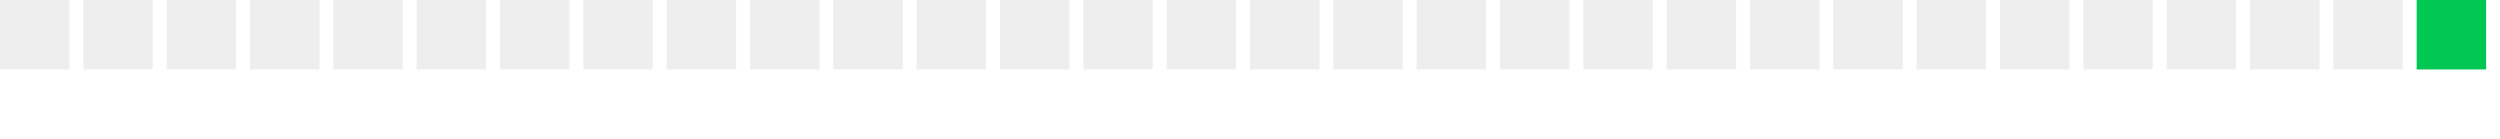
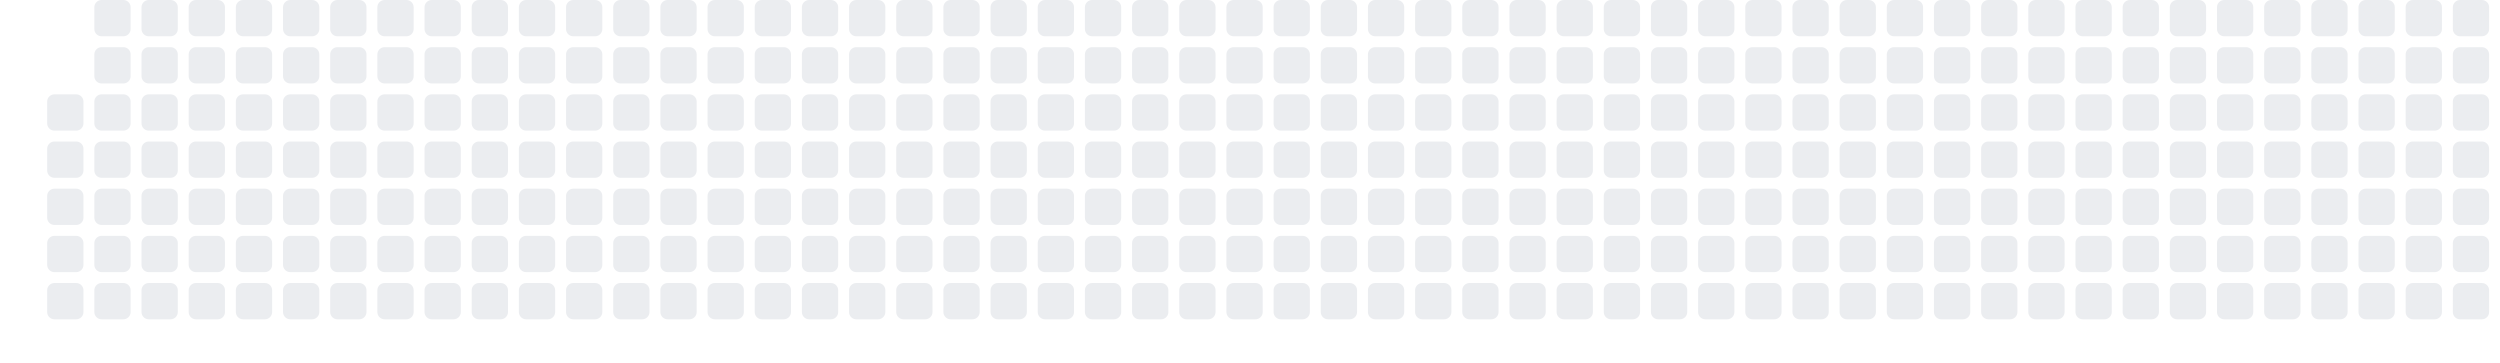
- <svg xmlns="http://www.w3.org/2000/svg" width="360" height="20">
-   <rect x="0" y="0" width="10" height="10" fill="#eeeeee" />
-   <rect x="12" y="0" width="10" height="10" fill="#eeeeee" />
-   <rect x="24" y="0" width="10" height="10" fill="#eeeeee" />
-   <rect x="36" y="0" width="10" height="10" fill="#eeeeee" />
-   <rect x="48" y="0" width="10" height="10" fill="#eeeeee" />
-   <rect x="60" y="0" width="10" height="10" fill="#eeeeee" />
-   <rect x="72" y="0" width="10" height="10" fill="#eeeeee" />
-   <rect x="84" y="0" width="10" height="10" fill="#eeeeee" />
-   <rect x="96" y="0" width="10" height="10" fill="#eeeeee" />
-   <rect x="108" y="0" width="10" height="10" fill="#eeeeee" />
-   <rect x="120" y="0" width="10" height="10" fill="#eeeeee" />
-   <rect x="132" y="0" width="10" height="10" fill="#eeeeee" />
-   <rect x="144" y="0" width="10" height="10" fill="#eeeeee" />
-   <rect x="156" y="0" width="10" height="10" fill="#eeeeee" />
-   <rect x="168" y="0" width="10" height="10" fill="#eeeeee" />
-   <rect x="180" y="0" width="10" height="10" fill="#eeeeee" />
-   <rect x="192" y="0" width="10" height="10" fill="#eeeeee" />
-   <rect x="204" y="0" width="10" height="10" fill="#eeeeee" />
-   <rect x="216" y="0" width="10" height="10" fill="#eeeeee" />
-   <rect x="228" y="0" width="10" height="10" fill="#eeeeee" />
-   <rect x="240" y="0" width="10" height="10" fill="#eeeeee" />
-   <rect x="252" y="0" width="10" height="10" fill="#eeeeee" />
-   <rect x="264" y="0" width="10" height="10" fill="#eeeeee" />
-   <rect x="276" y="0" width="10" height="10" fill="#eeeeee" />
-   <rect x="288" y="0" width="10" height="10" fill="#eeeeee" />
-   <rect x="300" y="0" width="10" height="10" fill="#eeeeee" />
-   <rect x="312" y="0" width="10" height="10" fill="#eeeeee" />
-   <rect x="324" y="0" width="10" height="10" fill="#eeeeee" />
-   <rect x="336" y="0" width="10" height="10" fill="#eeeeee" />
-   <rect x="348" y="0" width="10" height="10" fill="#00c853" />
+ <svg xmlns="http://www.w3.org/2000/svg" width="689" height="100">
+   <rect x="13" y="26" width="10" height="10" fill="#ebedf0" rx="2" ry="2" />
+   <rect x="13" y="39" width="10" height="10" fill="#ebedf0" rx="2" ry="2" />
+   <rect x="13" y="52" width="10" height="10" fill="#ebedf0" rx="2" ry="2" />
+   <rect x="13" y="65" width="10" height="10" fill="#ebedf0" rx="2" ry="2" />
+   <rect x="13" y="78" width="10" height="10" fill="#ebedf0" rx="2" ry="2" />
+   <rect x="26" y="0" width="10" height="10" fill="#ebedf0" rx="2" ry="2" />
+   <rect x="26" y="13" width="10" height="10" fill="#ebedf0" rx="2" ry="2" />
+   <rect x="26" y="26" width="10" height="10" fill="#ebedf0" rx="2" ry="2" />
+   <rect x="26" y="39" width="10" height="10" fill="#ebedf0" rx="2" ry="2" />
+   <rect x="26" y="52" width="10" height="10" fill="#ebedf0" rx="2" ry="2" />
+   <rect x="26" y="65" width="10" height="10" fill="#ebedf0" rx="2" ry="2" />
+   <rect x="26" y="78" width="10" height="10" fill="#ebedf0" rx="2" ry="2" />
+   <rect x="39" y="0" width="10" height="10" fill="#ebedf0" rx="2" ry="2" />
+   <rect x="39" y="13" width="10" height="10" fill="#ebedf0" rx="2" ry="2" />
+   <rect x="39" y="26" width="10" height="10" fill="#ebedf0" rx="2" ry="2" />
+   <rect x="39" y="39" width="10" height="10" fill="#ebedf0" rx="2" ry="2" />
+   <rect x="39" y="52" width="10" height="10" fill="#ebedf0" rx="2" ry="2" />
+   <rect x="39" y="65" width="10" height="10" fill="#ebedf0" rx="2" ry="2" />
+   <rect x="39" y="78" width="10" height="10" fill="#ebedf0" rx="2" ry="2" />
+   <rect x="52" y="0" width="10" height="10" fill="#ebedf0" rx="2" ry="2" />
+   <rect x="52" y="13" width="10" height="10" fill="#ebedf0" rx="2" ry="2" />
+   <rect x="52" y="26" width="10" height="10" fill="#ebedf0" rx="2" ry="2" />
+   <rect x="52" y="39" width="10" height="10" fill="#ebedf0" rx="2" ry="2" />
+   <rect x="52" y="52" width="10" height="10" fill="#ebedf0" rx="2" ry="2" />
+   <rect x="52" y="65" width="10" height="10" fill="#ebedf0" rx="2" ry="2" />
+   <rect x="52" y="78" width="10" height="10" fill="#ebedf0" rx="2" ry="2" />
+   <rect x="65" y="0" width="10" height="10" fill="#ebedf0" rx="2" ry="2" />
+   <rect x="65" y="13" width="10" height="10" fill="#ebedf0" rx="2" ry="2" />
+   <rect x="65" y="26" width="10" height="10" fill="#ebedf0" rx="2" ry="2" />
+   <rect x="65" y="39" width="10" height="10" fill="#ebedf0" rx="2" ry="2" />
+   <rect x="65" y="52" width="10" height="10" fill="#ebedf0" rx="2" ry="2" />
+   <rect x="65" y="65" width="10" height="10" fill="#ebedf0" rx="2" ry="2" />
+   <rect x="65" y="78" width="10" height="10" fill="#ebedf0" rx="2" ry="2" />
+   <rect x="78" y="0" width="10" height="10" fill="#ebedf0" rx="2" ry="2" />
+   <rect x="78" y="13" width="10" height="10" fill="#ebedf0" rx="2" ry="2" />
+   <rect x="78" y="26" width="10" height="10" fill="#ebedf0" rx="2" ry="2" />
+   <rect x="78" y="39" width="10" height="10" fill="#ebedf0" rx="2" ry="2" />
+   <rect x="78" y="52" width="10" height="10" fill="#ebedf0" rx="2" ry="2" />
+   <rect x="78" y="65" width="10" height="10" fill="#ebedf0" rx="2" ry="2" />
+   <rect x="78" y="78" width="10" height="10" fill="#ebedf0" rx="2" ry="2" />
+   <rect x="91" y="0" width="10" height="10" fill="#ebedf0" rx="2" ry="2" />
+   <rect x="91" y="13" width="10" height="10" fill="#ebedf0" rx="2" ry="2" />
+   <rect x="91" y="26" width="10" height="10" fill="#ebedf0" rx="2" ry="2" />
+   <rect x="91" y="39" width="10" height="10" fill="#ebedf0" rx="2" ry="2" />
+   <rect x="91" y="52" width="10" height="10" fill="#ebedf0" rx="2" ry="2" />
+   <rect x="91" y="65" width="10" height="10" fill="#ebedf0" rx="2" ry="2" />
+   <rect x="91" y="78" width="10" height="10" fill="#ebedf0" rx="2" ry="2" />
+   <rect x="104" y="0" width="10" height="10" fill="#ebedf0" rx="2" ry="2" />
+   <rect x="104" y="13" width="10" height="10" fill="#ebedf0" rx="2" ry="2" />
+   <rect x="104" y="26" width="10" height="10" fill="#ebedf0" rx="2" ry="2" />
+   <rect x="104" y="39" width="10" height="10" fill="#ebedf0" rx="2" ry="2" />
+   <rect x="104" y="52" width="10" height="10" fill="#ebedf0" rx="2" ry="2" />
+   <rect x="104" y="65" width="10" height="10" fill="#ebedf0" rx="2" ry="2" />
+   <rect x="104" y="78" width="10" height="10" fill="#ebedf0" rx="2" ry="2" />
+   <rect x="117" y="0" width="10" height="10" fill="#ebedf0" rx="2" ry="2" />
+   <rect x="117" y="13" width="10" height="10" fill="#ebedf0" rx="2" ry="2" />
+   <rect x="117" y="26" width="10" height="10" fill="#ebedf0" rx="2" ry="2" />
+   <rect x="117" y="39" width="10" height="10" fill="#ebedf0" rx="2" ry="2" />
+   <rect x="117" y="52" width="10" height="10" fill="#ebedf0" rx="2" ry="2" />
+   <rect x="117" y="65" width="10" height="10" fill="#ebedf0" rx="2" ry="2" />
+   <rect x="117" y="78" width="10" height="10" fill="#ebedf0" rx="2" ry="2" />
+   <rect x="130" y="0" width="10" height="10" fill="#ebedf0" rx="2" ry="2" />
+   <rect x="130" y="13" width="10" height="10" fill="#ebedf0" rx="2" ry="2" />
+   <rect x="130" y="26" width="10" height="10" fill="#ebedf0" rx="2" ry="2" />
+   <rect x="130" y="39" width="10" height="10" fill="#ebedf0" rx="2" ry="2" />
+   <rect x="130" y="52" width="10" height="10" fill="#ebedf0" rx="2" ry="2" />
+   <rect x="130" y="65" width="10" height="10" fill="#ebedf0" rx="2" ry="2" />
+   <rect x="130" y="78" width="10" height="10" fill="#ebedf0" rx="2" ry="2" />
+   <rect x="143" y="0" width="10" height="10" fill="#ebedf0" rx="2" ry="2" />
+   <rect x="143" y="13" width="10" height="10" fill="#ebedf0" rx="2" ry="2" />
+   <rect x="143" y="26" width="10" height="10" fill="#ebedf0" rx="2" ry="2" />
+   <rect x="143" y="39" width="10" height="10" fill="#ebedf0" rx="2" ry="2" />
+   <rect x="143" y="52" width="10" height="10" fill="#ebedf0" rx="2" ry="2" />
+   <rect x="143" y="65" width="10" height="10" fill="#ebedf0" rx="2" ry="2" />
+   <rect x="143" y="78" width="10" height="10" fill="#ebedf0" rx="2" ry="2" />
+   <rect x="156" y="0" width="10" height="10" fill="#ebedf0" rx="2" ry="2" />
+   <rect x="156" y="13" width="10" height="10" fill="#ebedf0" rx="2" ry="2" />
+   <rect x="156" y="26" width="10" height="10" fill="#ebedf0" rx="2" ry="2" />
+   <rect x="156" y="39" width="10" height="10" fill="#ebedf0" rx="2" ry="2" />
+   <rect x="156" y="52" width="10" height="10" fill="#ebedf0" rx="2" ry="2" />
+   <rect x="156" y="65" width="10" height="10" fill="#ebedf0" rx="2" ry="2" />
+   <rect x="156" y="78" width="10" height="10" fill="#ebedf0" rx="2" ry="2" />
+   <rect x="169" y="0" width="10" height="10" fill="#ebedf0" rx="2" ry="2" />
+   <rect x="169" y="13" width="10" height="10" fill="#ebedf0" rx="2" ry="2" />
+   <rect x="169" y="26" width="10" height="10" fill="#ebedf0" rx="2" ry="2" />
+   <rect x="169" y="39" width="10" height="10" fill="#ebedf0" rx="2" ry="2" />
+   <rect x="169" y="52" width="10" height="10" fill="#ebedf0" rx="2" ry="2" />
+   <rect x="169" y="65" width="10" height="10" fill="#ebedf0" rx="2" ry="2" />
+   <rect x="169" y="78" width="10" height="10" fill="#ebedf0" rx="2" ry="2" />
+   <rect x="182" y="0" width="10" height="10" fill="#ebedf0" rx="2" ry="2" />
+   <rect x="182" y="13" width="10" height="10" fill="#ebedf0" rx="2" ry="2" />
+   <rect x="182" y="26" width="10" height="10" fill="#ebedf0" rx="2" ry="2" />
+   <rect x="182" y="39" width="10" height="10" fill="#ebedf0" rx="2" ry="2" />
+   <rect x="182" y="52" width="10" height="10" fill="#ebedf0" rx="2" ry="2" />
+   <rect x="182" y="65" width="10" height="10" fill="#ebedf0" rx="2" ry="2" />
+   <rect x="182" y="78" width="10" height="10" fill="#ebedf0" rx="2" ry="2" />
+   <rect x="195" y="0" width="10" height="10" fill="#ebedf0" rx="2" ry="2" />
+   <rect x="195" y="13" width="10" height="10" fill="#ebedf0" rx="2" ry="2" />
+   <rect x="195" y="26" width="10" height="10" fill="#ebedf0" rx="2" ry="2" />
+   <rect x="195" y="39" width="10" height="10" fill="#ebedf0" rx="2" ry="2" />
+   <rect x="195" y="52" width="10" height="10" fill="#ebedf0" rx="2" ry="2" />
+   <rect x="195" y="65" width="10" height="10" fill="#ebedf0" rx="2" ry="2" />
+   <rect x="195" y="78" width="10" height="10" fill="#ebedf0" rx="2" ry="2" />
+   <rect x="208" y="0" width="10" height="10" fill="#ebedf0" rx="2" ry="2" />
+   <rect x="208" y="13" width="10" height="10" fill="#ebedf0" rx="2" ry="2" />
+   <rect x="208" y="26" width="10" height="10" fill="#ebedf0" rx="2" ry="2" />
+   <rect x="208" y="39" width="10" height="10" fill="#ebedf0" rx="2" ry="2" />
+   <rect x="208" y="52" width="10" height="10" fill="#ebedf0" rx="2" ry="2" />
+   <rect x="208" y="65" width="10" height="10" fill="#ebedf0" rx="2" ry="2" />
+   <rect x="208" y="78" width="10" height="10" fill="#ebedf0" rx="2" ry="2" />
+   <rect x="221" y="0" width="10" height="10" fill="#ebedf0" rx="2" ry="2" />
+   <rect x="221" y="13" width="10" height="10" fill="#ebedf0" rx="2" ry="2" />
+   <rect x="221" y="26" width="10" height="10" fill="#ebedf0" rx="2" ry="2" />
+   <rect x="221" y="39" width="10" height="10" fill="#ebedf0" rx="2" ry="2" />
+   <rect x="221" y="52" width="10" height="10" fill="#ebedf0" rx="2" ry="2" />
+   <rect x="221" y="65" width="10" height="10" fill="#ebedf0" rx="2" ry="2" />
+   <rect x="221" y="78" width="10" height="10" fill="#ebedf0" rx="2" ry="2" />
+   <rect x="234" y="0" width="10" height="10" fill="#ebedf0" rx="2" ry="2" />
+   <rect x="234" y="13" width="10" height="10" fill="#ebedf0" rx="2" ry="2" />
+   <rect x="234" y="26" width="10" height="10" fill="#ebedf0" rx="2" ry="2" />
+   <rect x="234" y="39" width="10" height="10" fill="#ebedf0" rx="2" ry="2" />
+   <rect x="234" y="52" width="10" height="10" fill="#ebedf0" rx="2" ry="2" />
+   <rect x="234" y="65" width="10" height="10" fill="#ebedf0" rx="2" ry="2" />
+   <rect x="234" y="78" width="10" height="10" fill="#ebedf0" rx="2" ry="2" />
+   <rect x="247" y="0" width="10" height="10" fill="#ebedf0" rx="2" ry="2" />
+   <rect x="247" y="13" width="10" height="10" fill="#ebedf0" rx="2" ry="2" />
+   <rect x="247" y="26" width="10" height="10" fill="#ebedf0" rx="2" ry="2" />
+   <rect x="247" y="39" width="10" height="10" fill="#ebedf0" rx="2" ry="2" />
+   <rect x="247" y="52" width="10" height="10" fill="#ebedf0" rx="2" ry="2" />
+   <rect x="247" y="65" width="10" height="10" fill="#ebedf0" rx="2" ry="2" />
+   <rect x="247" y="78" width="10" height="10" fill="#ebedf0" rx="2" ry="2" />
+   <rect x="260" y="0" width="10" height="10" fill="#ebedf0" rx="2" ry="2" />
+   <rect x="260" y="13" width="10" height="10" fill="#ebedf0" rx="2" ry="2" />
+   <rect x="260" y="26" width="10" height="10" fill="#ebedf0" rx="2" ry="2" />
+   <rect x="260" y="39" width="10" height="10" fill="#ebedf0" rx="2" ry="2" />
+   <rect x="260" y="52" width="10" height="10" fill="#ebedf0" rx="2" ry="2" />
+   <rect x="260" y="65" width="10" height="10" fill="#ebedf0" rx="2" ry="2" />
+   <rect x="260" y="78" width="10" height="10" fill="#ebedf0" rx="2" ry="2" />
+   <rect x="273" y="0" width="10" height="10" fill="#ebedf0" rx="2" ry="2" />
+   <rect x="273" y="13" width="10" height="10" fill="#ebedf0" rx="2" ry="2" />
+   <rect x="273" y="26" width="10" height="10" fill="#ebedf0" rx="2" ry="2" />
+   <rect x="273" y="39" width="10" height="10" fill="#ebedf0" rx="2" ry="2" />
+   <rect x="273" y="52" width="10" height="10" fill="#ebedf0" rx="2" ry="2" />
+   <rect x="273" y="65" width="10" height="10" fill="#ebedf0" rx="2" ry="2" />
+   <rect x="273" y="78" width="10" height="10" fill="#ebedf0" rx="2" ry="2" />
+   <rect x="286" y="0" width="10" height="10" fill="#ebedf0" rx="2" ry="2" />
+   <rect x="286" y="13" width="10" height="10" fill="#ebedf0" rx="2" ry="2" />
+   <rect x="286" y="26" width="10" height="10" fill="#ebedf0" rx="2" ry="2" />
+   <rect x="286" y="39" width="10" height="10" fill="#ebedf0" rx="2" ry="2" />
+   <rect x="286" y="52" width="10" height="10" fill="#ebedf0" rx="2" ry="2" />
+   <rect x="286" y="65" width="10" height="10" fill="#ebedf0" rx="2" ry="2" />
+   <rect x="286" y="78" width="10" height="10" fill="#ebedf0" rx="2" ry="2" />
+   <rect x="299" y="0" width="10" height="10" fill="#ebedf0" rx="2" ry="2" />
+   <rect x="299" y="13" width="10" height="10" fill="#ebedf0" rx="2" ry="2" />
+   <rect x="299" y="26" width="10" height="10" fill="#ebedf0" rx="2" ry="2" />
+   <rect x="299" y="39" width="10" height="10" fill="#ebedf0" rx="2" ry="2" />
+   <rect x="299" y="52" width="10" height="10" fill="#ebedf0" rx="2" ry="2" />
+   <rect x="299" y="65" width="10" height="10" fill="#ebedf0" rx="2" ry="2" />
+   <rect x="299" y="78" width="10" height="10" fill="#ebedf0" rx="2" ry="2" />
+   <rect x="312" y="0" width="10" height="10" fill="#ebedf0" rx="2" ry="2" />
+   <rect x="312" y="13" width="10" height="10" fill="#ebedf0" rx="2" ry="2" />
+   <rect x="312" y="26" width="10" height="10" fill="#ebedf0" rx="2" ry="2" />
+   <rect x="312" y="39" width="10" height="10" fill="#ebedf0" rx="2" ry="2" />
+   <rect x="312" y="52" width="10" height="10" fill="#ebedf0" rx="2" ry="2" />
+   <rect x="312" y="65" width="10" height="10" fill="#ebedf0" rx="2" ry="2" />
+   <rect x="312" y="78" width="10" height="10" fill="#ebedf0" rx="2" ry="2" />
+   <rect x="325" y="0" width="10" height="10" fill="#ebedf0" rx="2" ry="2" />
+   <rect x="325" y="13" width="10" height="10" fill="#ebedf0" rx="2" ry="2" />
+   <rect x="325" y="26" width="10" height="10" fill="#ebedf0" rx="2" ry="2" />
+   <rect x="325" y="39" width="10" height="10" fill="#ebedf0" rx="2" ry="2" />
+   <rect x="325" y="52" width="10" height="10" fill="#ebedf0" rx="2" ry="2" />
+   <rect x="325" y="65" width="10" height="10" fill="#ebedf0" rx="2" ry="2" />
+   <rect x="325" y="78" width="10" height="10" fill="#ebedf0" rx="2" ry="2" />
+   <rect x="338" y="0" width="10" height="10" fill="#ebedf0" rx="2" ry="2" />
+   <rect x="338" y="13" width="10" height="10" fill="#ebedf0" rx="2" ry="2" />
+   <rect x="338" y="26" width="10" height="10" fill="#ebedf0" rx="2" ry="2" />
+   <rect x="338" y="39" width="10" height="10" fill="#ebedf0" rx="2" ry="2" />
+   <rect x="338" y="52" width="10" height="10" fill="#ebedf0" rx="2" ry="2" />
+   <rect x="338" y="65" width="10" height="10" fill="#ebedf0" rx="2" ry="2" />
+   <rect x="338" y="78" width="10" height="10" fill="#ebedf0" rx="2" ry="2" />
+   <rect x="351" y="0" width="10" height="10" fill="#ebedf0" rx="2" ry="2" />
+   <rect x="351" y="13" width="10" height="10" fill="#ebedf0" rx="2" ry="2" />
+   <rect x="351" y="26" width="10" height="10" fill="#ebedf0" rx="2" ry="2" />
+   <rect x="351" y="39" width="10" height="10" fill="#ebedf0" rx="2" ry="2" />
+   <rect x="351" y="52" width="10" height="10" fill="#ebedf0" rx="2" ry="2" />
+   <rect x="351" y="65" width="10" height="10" fill="#ebedf0" rx="2" ry="2" />
+   <rect x="351" y="78" width="10" height="10" fill="#ebedf0" rx="2" ry="2" />
+   <rect x="364" y="0" width="10" height="10" fill="#ebedf0" rx="2" ry="2" />
+   <rect x="364" y="13" width="10" height="10" fill="#ebedf0" rx="2" ry="2" />
+   <rect x="364" y="26" width="10" height="10" fill="#ebedf0" rx="2" ry="2" />
+   <rect x="364" y="39" width="10" height="10" fill="#ebedf0" rx="2" ry="2" />
+   <rect x="364" y="52" width="10" height="10" fill="#ebedf0" rx="2" ry="2" />
+   <rect x="364" y="65" width="10" height="10" fill="#ebedf0" rx="2" ry="2" />
+   <rect x="364" y="78" width="10" height="10" fill="#ebedf0" rx="2" ry="2" />
+   <rect x="377" y="0" width="10" height="10" fill="#ebedf0" rx="2" ry="2" />
+   <rect x="377" y="13" width="10" height="10" fill="#ebedf0" rx="2" ry="2" />
+   <rect x="377" y="26" width="10" height="10" fill="#ebedf0" rx="2" ry="2" />
+   <rect x="377" y="39" width="10" height="10" fill="#ebedf0" rx="2" ry="2" />
+   <rect x="377" y="52" width="10" height="10" fill="#ebedf0" rx="2" ry="2" />
+   <rect x="377" y="65" width="10" height="10" fill="#ebedf0" rx="2" ry="2" />
+   <rect x="377" y="78" width="10" height="10" fill="#ebedf0" rx="2" ry="2" />
+   <rect x="390" y="0" width="10" height="10" fill="#ebedf0" rx="2" ry="2" />
+   <rect x="390" y="13" width="10" height="10" fill="#ebedf0" rx="2" ry="2" />
+   <rect x="390" y="26" width="10" height="10" fill="#ebedf0" rx="2" ry="2" />
+   <rect x="390" y="39" width="10" height="10" fill="#ebedf0" rx="2" ry="2" />
+   <rect x="390" y="52" width="10" height="10" fill="#ebedf0" rx="2" ry="2" />
+   <rect x="390" y="65" width="10" height="10" fill="#ebedf0" rx="2" ry="2" />
+   <rect x="390" y="78" width="10" height="10" fill="#ebedf0" rx="2" ry="2" />
+   <rect x="403" y="0" width="10" height="10" fill="#ebedf0" rx="2" ry="2" />
+   <rect x="403" y="13" width="10" height="10" fill="#ebedf0" rx="2" ry="2" />
+   <rect x="403" y="26" width="10" height="10" fill="#ebedf0" rx="2" ry="2" />
+   <rect x="403" y="39" width="10" height="10" fill="#ebedf0" rx="2" ry="2" />
+   <rect x="403" y="52" width="10" height="10" fill="#ebedf0" rx="2" ry="2" />
+   <rect x="403" y="65" width="10" height="10" fill="#ebedf0" rx="2" ry="2" />
+   <rect x="403" y="78" width="10" height="10" fill="#ebedf0" rx="2" ry="2" />
+   <rect x="416" y="0" width="10" height="10" fill="#ebedf0" rx="2" ry="2" />
+   <rect x="416" y="13" width="10" height="10" fill="#ebedf0" rx="2" ry="2" />
+   <rect x="416" y="26" width="10" height="10" fill="#ebedf0" rx="2" ry="2" />
+   <rect x="416" y="39" width="10" height="10" fill="#ebedf0" rx="2" ry="2" />
+   <rect x="416" y="52" width="10" height="10" fill="#ebedf0" rx="2" ry="2" />
+   <rect x="416" y="65" width="10" height="10" fill="#ebedf0" rx="2" ry="2" />
+   <rect x="416" y="78" width="10" height="10" fill="#ebedf0" rx="2" ry="2" />
+   <rect x="429" y="0" width="10" height="10" fill="#ebedf0" rx="2" ry="2" />
+   <rect x="429" y="13" width="10" height="10" fill="#ebedf0" rx="2" ry="2" />
+   <rect x="429" y="26" width="10" height="10" fill="#ebedf0" rx="2" ry="2" />
+   <rect x="429" y="39" width="10" height="10" fill="#ebedf0" rx="2" ry="2" />
+   <rect x="429" y="52" width="10" height="10" fill="#ebedf0" rx="2" ry="2" />
+   <rect x="429" y="65" width="10" height="10" fill="#ebedf0" rx="2" ry="2" />
+   <rect x="429" y="78" width="10" height="10" fill="#ebedf0" rx="2" ry="2" />
+   <rect x="442" y="0" width="10" height="10" fill="#ebedf0" rx="2" ry="2" />
+   <rect x="442" y="13" width="10" height="10" fill="#ebedf0" rx="2" ry="2" />
+   <rect x="442" y="26" width="10" height="10" fill="#ebedf0" rx="2" ry="2" />
+   <rect x="442" y="39" width="10" height="10" fill="#ebedf0" rx="2" ry="2" />
+   <rect x="442" y="52" width="10" height="10" fill="#ebedf0" rx="2" ry="2" />
+   <rect x="442" y="65" width="10" height="10" fill="#ebedf0" rx="2" ry="2" />
+   <rect x="442" y="78" width="10" height="10" fill="#ebedf0" rx="2" ry="2" />
+   <rect x="455" y="0" width="10" height="10" fill="#ebedf0" rx="2" ry="2" />
+   <rect x="455" y="13" width="10" height="10" fill="#ebedf0" rx="2" ry="2" />
+   <rect x="455" y="26" width="10" height="10" fill="#ebedf0" rx="2" ry="2" />
+   <rect x="455" y="39" width="10" height="10" fill="#ebedf0" rx="2" ry="2" />
+   <rect x="455" y="52" width="10" height="10" fill="#ebedf0" rx="2" ry="2" />
+   <rect x="455" y="65" width="10" height="10" fill="#ebedf0" rx="2" ry="2" />
+   <rect x="455" y="78" width="10" height="10" fill="#ebedf0" rx="2" ry="2" />
+   <rect x="468" y="0" width="10" height="10" fill="#ebedf0" rx="2" ry="2" />
+   <rect x="468" y="13" width="10" height="10" fill="#ebedf0" rx="2" ry="2" />
+   <rect x="468" y="26" width="10" height="10" fill="#ebedf0" rx="2" ry="2" />
+   <rect x="468" y="39" width="10" height="10" fill="#ebedf0" rx="2" ry="2" />
+   <rect x="468" y="52" width="10" height="10" fill="#ebedf0" rx="2" ry="2" />
+   <rect x="468" y="65" width="10" height="10" fill="#ebedf0" rx="2" ry="2" />
+   <rect x="468" y="78" width="10" height="10" fill="#ebedf0" rx="2" ry="2" />
+   <rect x="481" y="0" width="10" height="10" fill="#ebedf0" rx="2" ry="2" />
+   <rect x="481" y="13" width="10" height="10" fill="#ebedf0" rx="2" ry="2" />
+   <rect x="481" y="26" width="10" height="10" fill="#ebedf0" rx="2" ry="2" />
+   <rect x="481" y="39" width="10" height="10" fill="#ebedf0" rx="2" ry="2" />
+   <rect x="481" y="52" width="10" height="10" fill="#ebedf0" rx="2" ry="2" />
+   <rect x="481" y="65" width="10" height="10" fill="#ebedf0" rx="2" ry="2" />
+   <rect x="481" y="78" width="10" height="10" fill="#ebedf0" rx="2" ry="2" />
+   <rect x="494" y="0" width="10" height="10" fill="#ebedf0" rx="2" ry="2" />
+   <rect x="494" y="13" width="10" height="10" fill="#ebedf0" rx="2" ry="2" />
+   <rect x="494" y="26" width="10" height="10" fill="#ebedf0" rx="2" ry="2" />
+   <rect x="494" y="39" width="10" height="10" fill="#ebedf0" rx="2" ry="2" />
+   <rect x="494" y="52" width="10" height="10" fill="#ebedf0" rx="2" ry="2" />
+   <rect x="494" y="65" width="10" height="10" fill="#ebedf0" rx="2" ry="2" />
+   <rect x="494" y="78" width="10" height="10" fill="#ebedf0" rx="2" ry="2" />
+   <rect x="507" y="0" width="10" height="10" fill="#ebedf0" rx="2" ry="2" />
+   <rect x="507" y="13" width="10" height="10" fill="#ebedf0" rx="2" ry="2" />
+   <rect x="507" y="26" width="10" height="10" fill="#ebedf0" rx="2" ry="2" />
+   <rect x="507" y="39" width="10" height="10" fill="#ebedf0" rx="2" ry="2" />
+   <rect x="507" y="52" width="10" height="10" fill="#ebedf0" rx="2" ry="2" />
+   <rect x="507" y="65" width="10" height="10" fill="#ebedf0" rx="2" ry="2" />
+   <rect x="507" y="78" width="10" height="10" fill="#ebedf0" rx="2" ry="2" />
+   <rect x="520" y="0" width="10" height="10" fill="#ebedf0" rx="2" ry="2" />
+   <rect x="520" y="13" width="10" height="10" fill="#ebedf0" rx="2" ry="2" />
+   <rect x="520" y="26" width="10" height="10" fill="#ebedf0" rx="2" ry="2" />
+   <rect x="520" y="39" width="10" height="10" fill="#ebedf0" rx="2" ry="2" />
+   <rect x="520" y="52" width="10" height="10" fill="#ebedf0" rx="2" ry="2" />
+   <rect x="520" y="65" width="10" height="10" fill="#ebedf0" rx="2" ry="2" />
+   <rect x="520" y="78" width="10" height="10" fill="#ebedf0" rx="2" ry="2" />
+   <rect x="533" y="0" width="10" height="10" fill="#ebedf0" rx="2" ry="2" />
+   <rect x="533" y="13" width="10" height="10" fill="#ebedf0" rx="2" ry="2" />
+   <rect x="533" y="26" width="10" height="10" fill="#ebedf0" rx="2" ry="2" />
+   <rect x="533" y="39" width="10" height="10" fill="#ebedf0" rx="2" ry="2" />
+   <rect x="533" y="52" width="10" height="10" fill="#ebedf0" rx="2" ry="2" />
+   <rect x="533" y="65" width="10" height="10" fill="#ebedf0" rx="2" ry="2" />
+   <rect x="533" y="78" width="10" height="10" fill="#ebedf0" rx="2" ry="2" />
+   <rect x="546" y="0" width="10" height="10" fill="#ebedf0" rx="2" ry="2" />
+   <rect x="546" y="13" width="10" height="10" fill="#ebedf0" rx="2" ry="2" />
+   <rect x="546" y="26" width="10" height="10" fill="#ebedf0" rx="2" ry="2" />
+   <rect x="546" y="39" width="10" height="10" fill="#ebedf0" rx="2" ry="2" />
+   <rect x="546" y="52" width="10" height="10" fill="#ebedf0" rx="2" ry="2" />
+   <rect x="546" y="65" width="10" height="10" fill="#ebedf0" rx="2" ry="2" />
+   <rect x="546" y="78" width="10" height="10" fill="#ebedf0" rx="2" ry="2" />
+   <rect x="559" y="0" width="10" height="10" fill="#ebedf0" rx="2" ry="2" />
+   <rect x="559" y="13" width="10" height="10" fill="#ebedf0" rx="2" ry="2" />
+   <rect x="559" y="26" width="10" height="10" fill="#ebedf0" rx="2" ry="2" />
+   <rect x="559" y="39" width="10" height="10" fill="#ebedf0" rx="2" ry="2" />
+   <rect x="559" y="52" width="10" height="10" fill="#ebedf0" rx="2" ry="2" />
+   <rect x="559" y="65" width="10" height="10" fill="#ebedf0" rx="2" ry="2" />
+   <rect x="559" y="78" width="10" height="10" fill="#ebedf0" rx="2" ry="2" />
+   <rect x="572" y="0" width="10" height="10" fill="#ebedf0" rx="2" ry="2" />
+   <rect x="572" y="13" width="10" height="10" fill="#ebedf0" rx="2" ry="2" />
+   <rect x="572" y="26" width="10" height="10" fill="#ebedf0" rx="2" ry="2" />
+   <rect x="572" y="39" width="10" height="10" fill="#ebedf0" rx="2" ry="2" />
+   <rect x="572" y="52" width="10" height="10" fill="#ebedf0" rx="2" ry="2" />
+   <rect x="572" y="65" width="10" height="10" fill="#ebedf0" rx="2" ry="2" />
+   <rect x="572" y="78" width="10" height="10" fill="#ebedf0" rx="2" ry="2" />
+   <rect x="585" y="0" width="10" height="10" fill="#ebedf0" rx="2" ry="2" />
+   <rect x="585" y="13" width="10" height="10" fill="#ebedf0" rx="2" ry="2" />
+   <rect x="585" y="26" width="10" height="10" fill="#ebedf0" rx="2" ry="2" />
+   <rect x="585" y="39" width="10" height="10" fill="#ebedf0" rx="2" ry="2" />
+   <rect x="585" y="52" width="10" height="10" fill="#ebedf0" rx="2" ry="2" />
+   <rect x="585" y="65" width="10" height="10" fill="#ebedf0" rx="2" ry="2" />
+   <rect x="585" y="78" width="10" height="10" fill="#ebedf0" rx="2" ry="2" />
+   <rect x="598" y="0" width="10" height="10" fill="#ebedf0" rx="2" ry="2" />
+   <rect x="598" y="13" width="10" height="10" fill="#ebedf0" rx="2" ry="2" />
+   <rect x="598" y="26" width="10" height="10" fill="#ebedf0" rx="2" ry="2" />
+   <rect x="598" y="39" width="10" height="10" fill="#ebedf0" rx="2" ry="2" />
+   <rect x="598" y="52" width="10" height="10" fill="#ebedf0" rx="2" ry="2" />
+   <rect x="598" y="65" width="10" height="10" fill="#ebedf0" rx="2" ry="2" />
+   <rect x="598" y="78" width="10" height="10" fill="#ebedf0" rx="2" ry="2" />
+   <rect x="611" y="0" width="10" height="10" fill="#ebedf0" rx="2" ry="2" />
+   <rect x="611" y="13" width="10" height="10" fill="#ebedf0" rx="2" ry="2" />
+   <rect x="611" y="26" width="10" height="10" fill="#ebedf0" rx="2" ry="2" />
+   <rect x="611" y="39" width="10" height="10" fill="#ebedf0" rx="2" ry="2" />
+   <rect x="611" y="52" width="10" height="10" fill="#ebedf0" rx="2" ry="2" />
+   <rect x="611" y="65" width="10" height="10" fill="#ebedf0" rx="2" ry="2" />
+   <rect x="611" y="78" width="10" height="10" fill="#ebedf0" rx="2" ry="2" />
+   <rect x="624" y="0" width="10" height="10" fill="#ebedf0" rx="2" ry="2" />
+   <rect x="624" y="13" width="10" height="10" fill="#ebedf0" rx="2" ry="2" />
+   <rect x="624" y="26" width="10" height="10" fill="#ebedf0" rx="2" ry="2" />
+   <rect x="624" y="39" width="10" height="10" fill="#ebedf0" rx="2" ry="2" />
+   <rect x="624" y="52" width="10" height="10" fill="#ebedf0" rx="2" ry="2" />
+   <rect x="624" y="65" width="10" height="10" fill="#ebedf0" rx="2" ry="2" />
+   <rect x="624" y="78" width="10" height="10" fill="#ebedf0" rx="2" ry="2" />
+   <rect x="637" y="0" width="10" height="10" fill="#ebedf0" rx="2" ry="2" />
+   <rect x="637" y="13" width="10" height="10" fill="#ebedf0" rx="2" ry="2" />
+   <rect x="637" y="26" width="10" height="10" fill="#ebedf0" rx="2" ry="2" />
+   <rect x="637" y="39" width="10" height="10" fill="#ebedf0" rx="2" ry="2" />
+   <rect x="637" y="52" width="10" height="10" fill="#ebedf0" rx="2" ry="2" />
+   <rect x="637" y="65" width="10" height="10" fill="#ebedf0" rx="2" ry="2" />
+   <rect x="637" y="78" width="10" height="10" fill="#ebedf0" rx="2" ry="2" />
+   <rect x="650" y="0" width="10" height="10" fill="#ebedf0" rx="2" ry="2" />
+   <rect x="650" y="13" width="10" height="10" fill="#ebedf0" rx="2" ry="2" />
+   <rect x="650" y="26" width="10" height="10" fill="#ebedf0" rx="2" ry="2" />
+   <rect x="650" y="39" width="10" height="10" fill="#ebedf0" rx="2" ry="2" />
+   <rect x="650" y="52" width="10" height="10" fill="#ebedf0" rx="2" ry="2" />
+   <rect x="650" y="65" width="10" height="10" fill="#ebedf0" rx="2" ry="2" />
+   <rect x="650" y="78" width="10" height="10" fill="#ebedf0" rx="2" ry="2" />
+   <rect x="663" y="0" width="10" height="10" fill="#ebedf0" rx="2" ry="2" />
+   <rect x="663" y="13" width="10" height="10" fill="#ebedf0" rx="2" ry="2" />
+   <rect x="663" y="26" width="10" height="10" fill="#ebedf0" rx="2" ry="2" />
+   <rect x="663" y="39" width="10" height="10" fill="#ebedf0" rx="2" ry="2" />
+   <rect x="663" y="52" width="10" height="10" fill="#ebedf0" rx="2" ry="2" />
+   <rect x="663" y="65" width="10" height="10" fill="#ebedf0" rx="2" ry="2" />
+   <rect x="663" y="78" width="10" height="10" fill="#ebedf0" rx="2" ry="2" />
+   <rect x="676" y="0" width="10" height="10" fill="#ebedf0" rx="2" ry="2" />
+   <rect x="676" y="13" width="10" height="10" fill="#ebedf0" rx="2" ry="2" />
+   <rect x="676" y="26" width="10" height="10" fill="#ebedf0" rx="2" ry="2" />
+   <rect x="676" y="39" width="10" height="10" fill="#ebedf0" rx="2" ry="2" />
+   <rect x="676" y="52" width="10" height="10" fill="#ebedf0" rx="2" ry="2" />
+   <rect x="676" y="65" width="10" height="10" fill="#ebedf0" rx="2" ry="2" />
+   <rect x="676" y="78" width="10" height="10" fill="#ebedf0" rx="2" ry="2" />
+   <rect x="689" y="0" width="10" height="10" fill="#ebedf0" rx="2" ry="2" />
+   <rect x="689" y="13" width="10" height="10" fill="#ebedf0" rx="2" ry="2" />
+   <rect x="689" y="26" width="10" height="10" fill="#ffc0cb" rx="2" ry="2" />
</svg>
